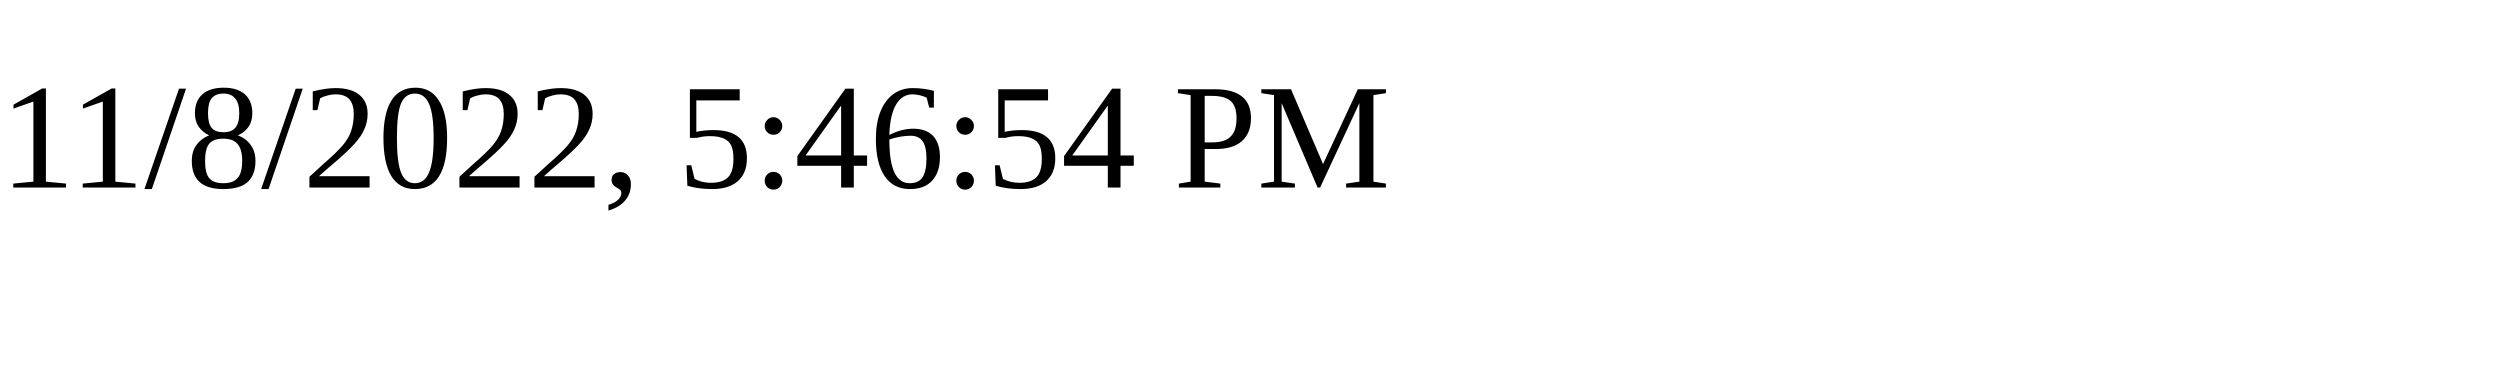
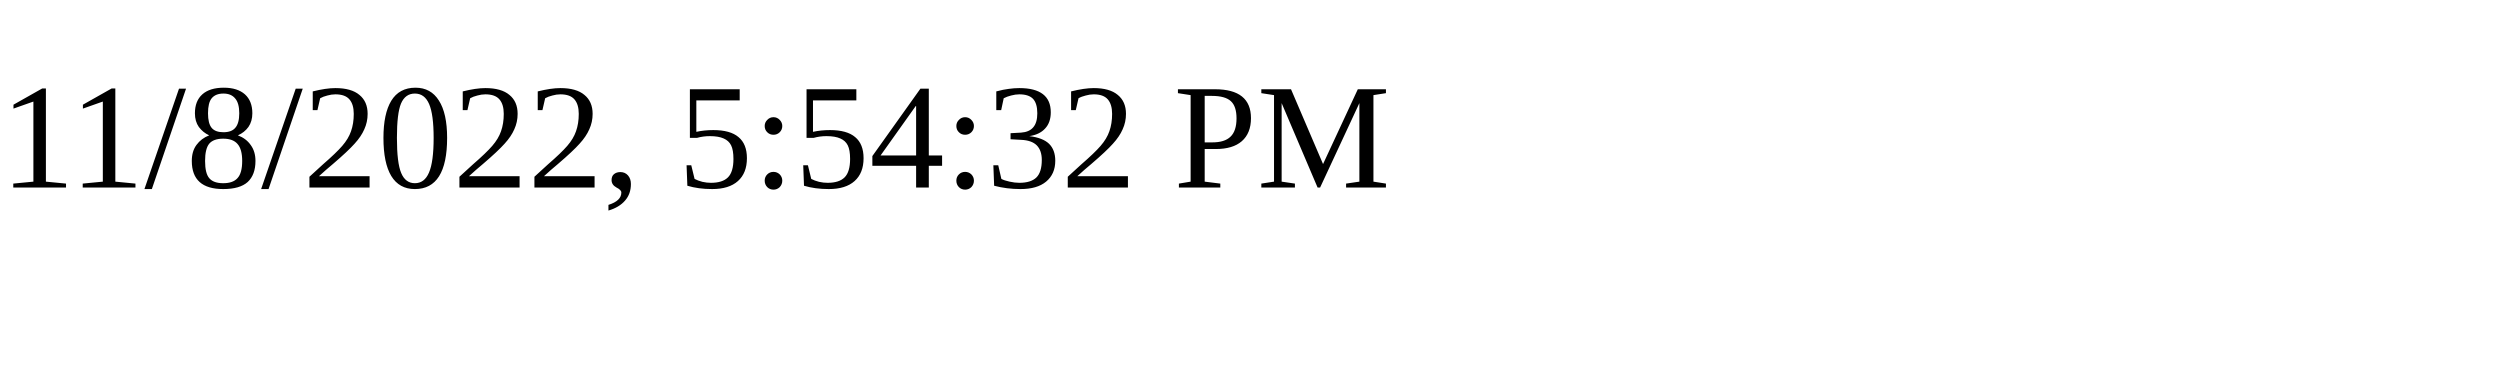
<svg xmlns="http://www.w3.org/2000/svg" height="30" width="200">
-   <text x="0" y="15">11/8/2022, 5:46:54 PM</text>
+   <text x="0" y="15">11/8/2022, 5:54:32 PM</text>
</svg>
